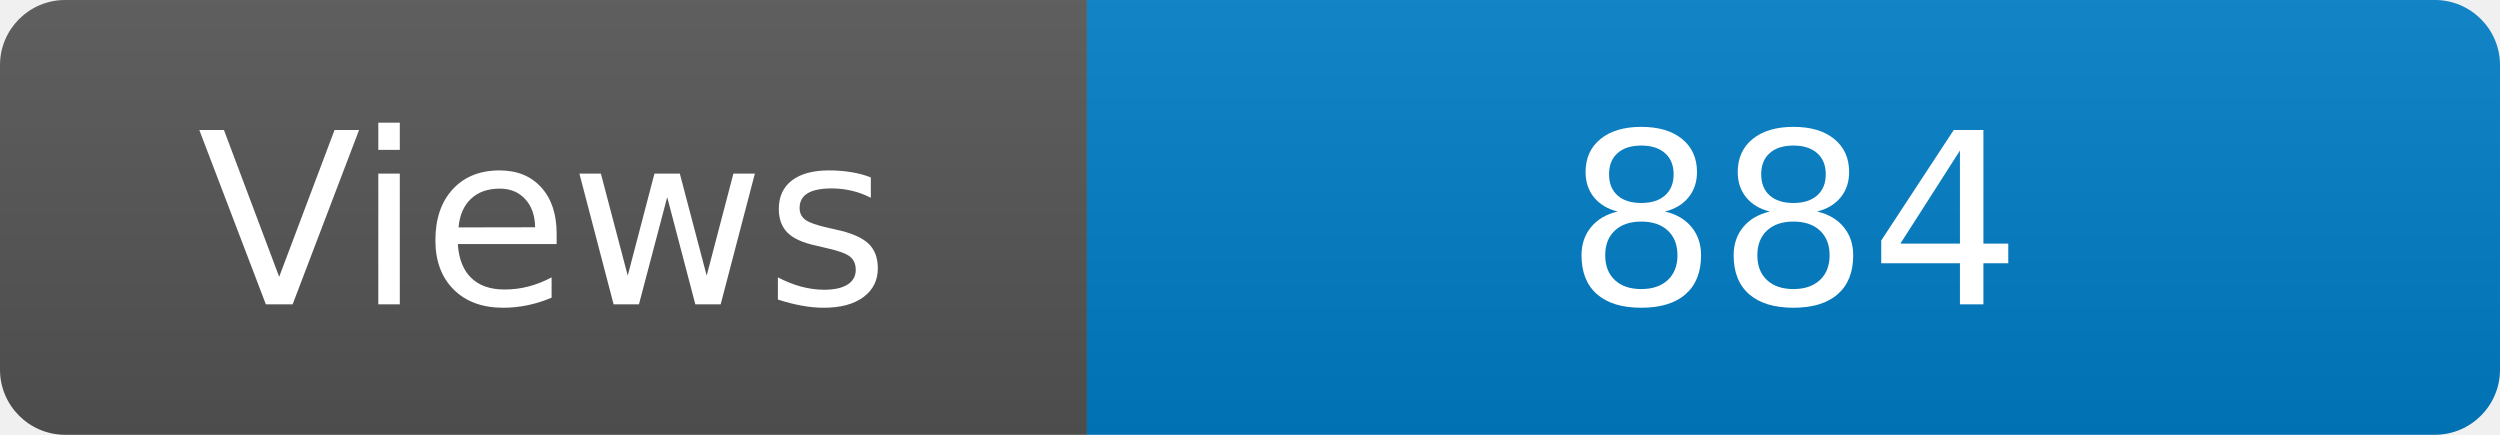
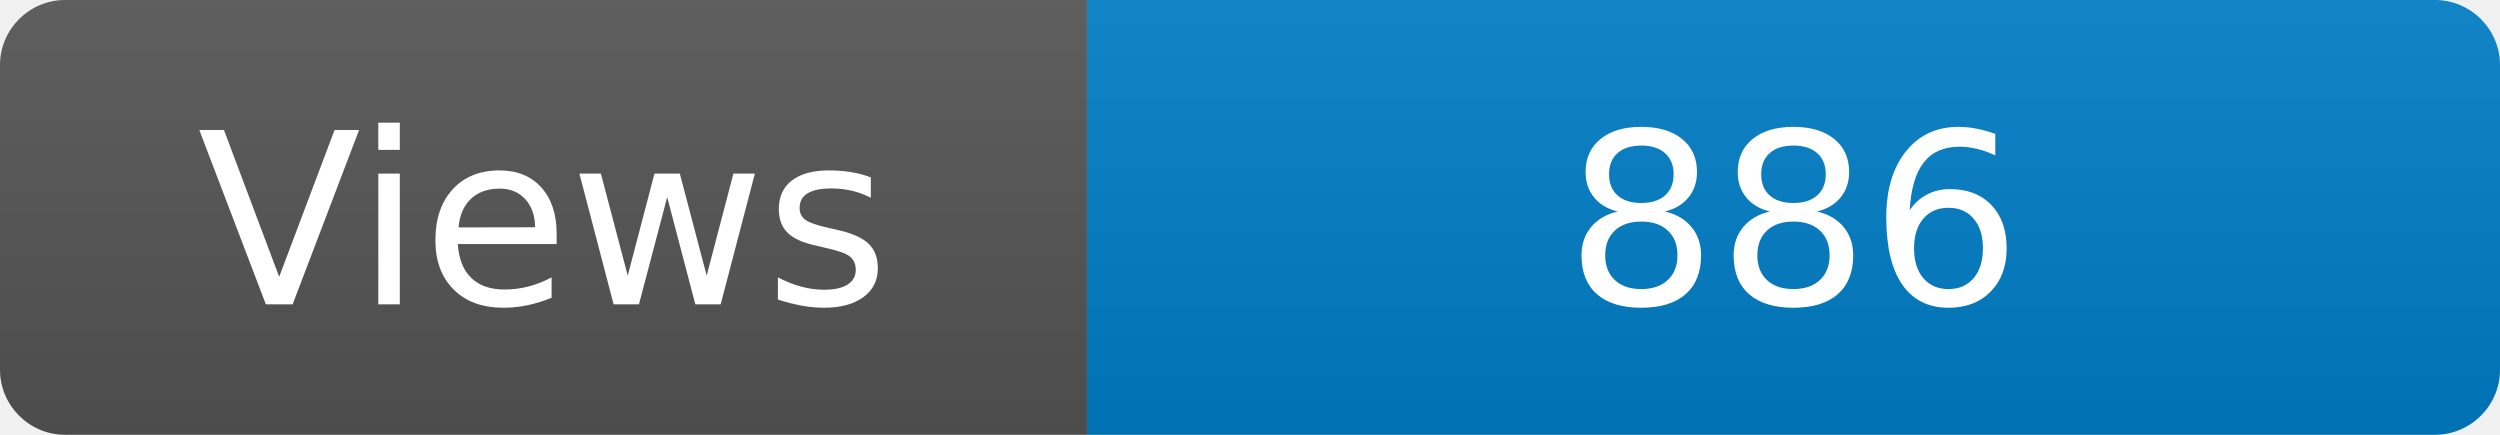
<svg xmlns="http://www.w3.org/2000/svg" width="115" height="20" role="img" aria-label="Maintained?: yes">
  <linearGradient id="s" x2="0" y2="100%">
    <stop offset="0" stop-color="#bbb" stop-opacity=".1" />
    <stop offset="1" stop-opacity=".1" />
  </linearGradient>
  <clipPath id="r">
    <rect width="115" height="20" rx="3" fill="#fff" />
  </clipPath>
  <g clip-path="url(#r)">
    <rect width="50" height="20" fill="#555" />
    <rect x="50" width="160" height="20" fill="#007ec6" />
    <rect width="115" height="20" fill="url(#s)" />
  </g>
  <g fill="#fff" text-anchor="middle" font-family="Verdana,Geneva,DejaVu Sans,sans-serif" font-size="110">
    <text x="250" y="140" transform="scale(.1)" fill="#fff">Views</text>
-     <text x="825" y="140" transform="scale(.1)" fill="#fff">884</text>
+     <text x="825" y="140" transform="scale(.1)" fill="#fff">886</text>
  </g>
</svg>
